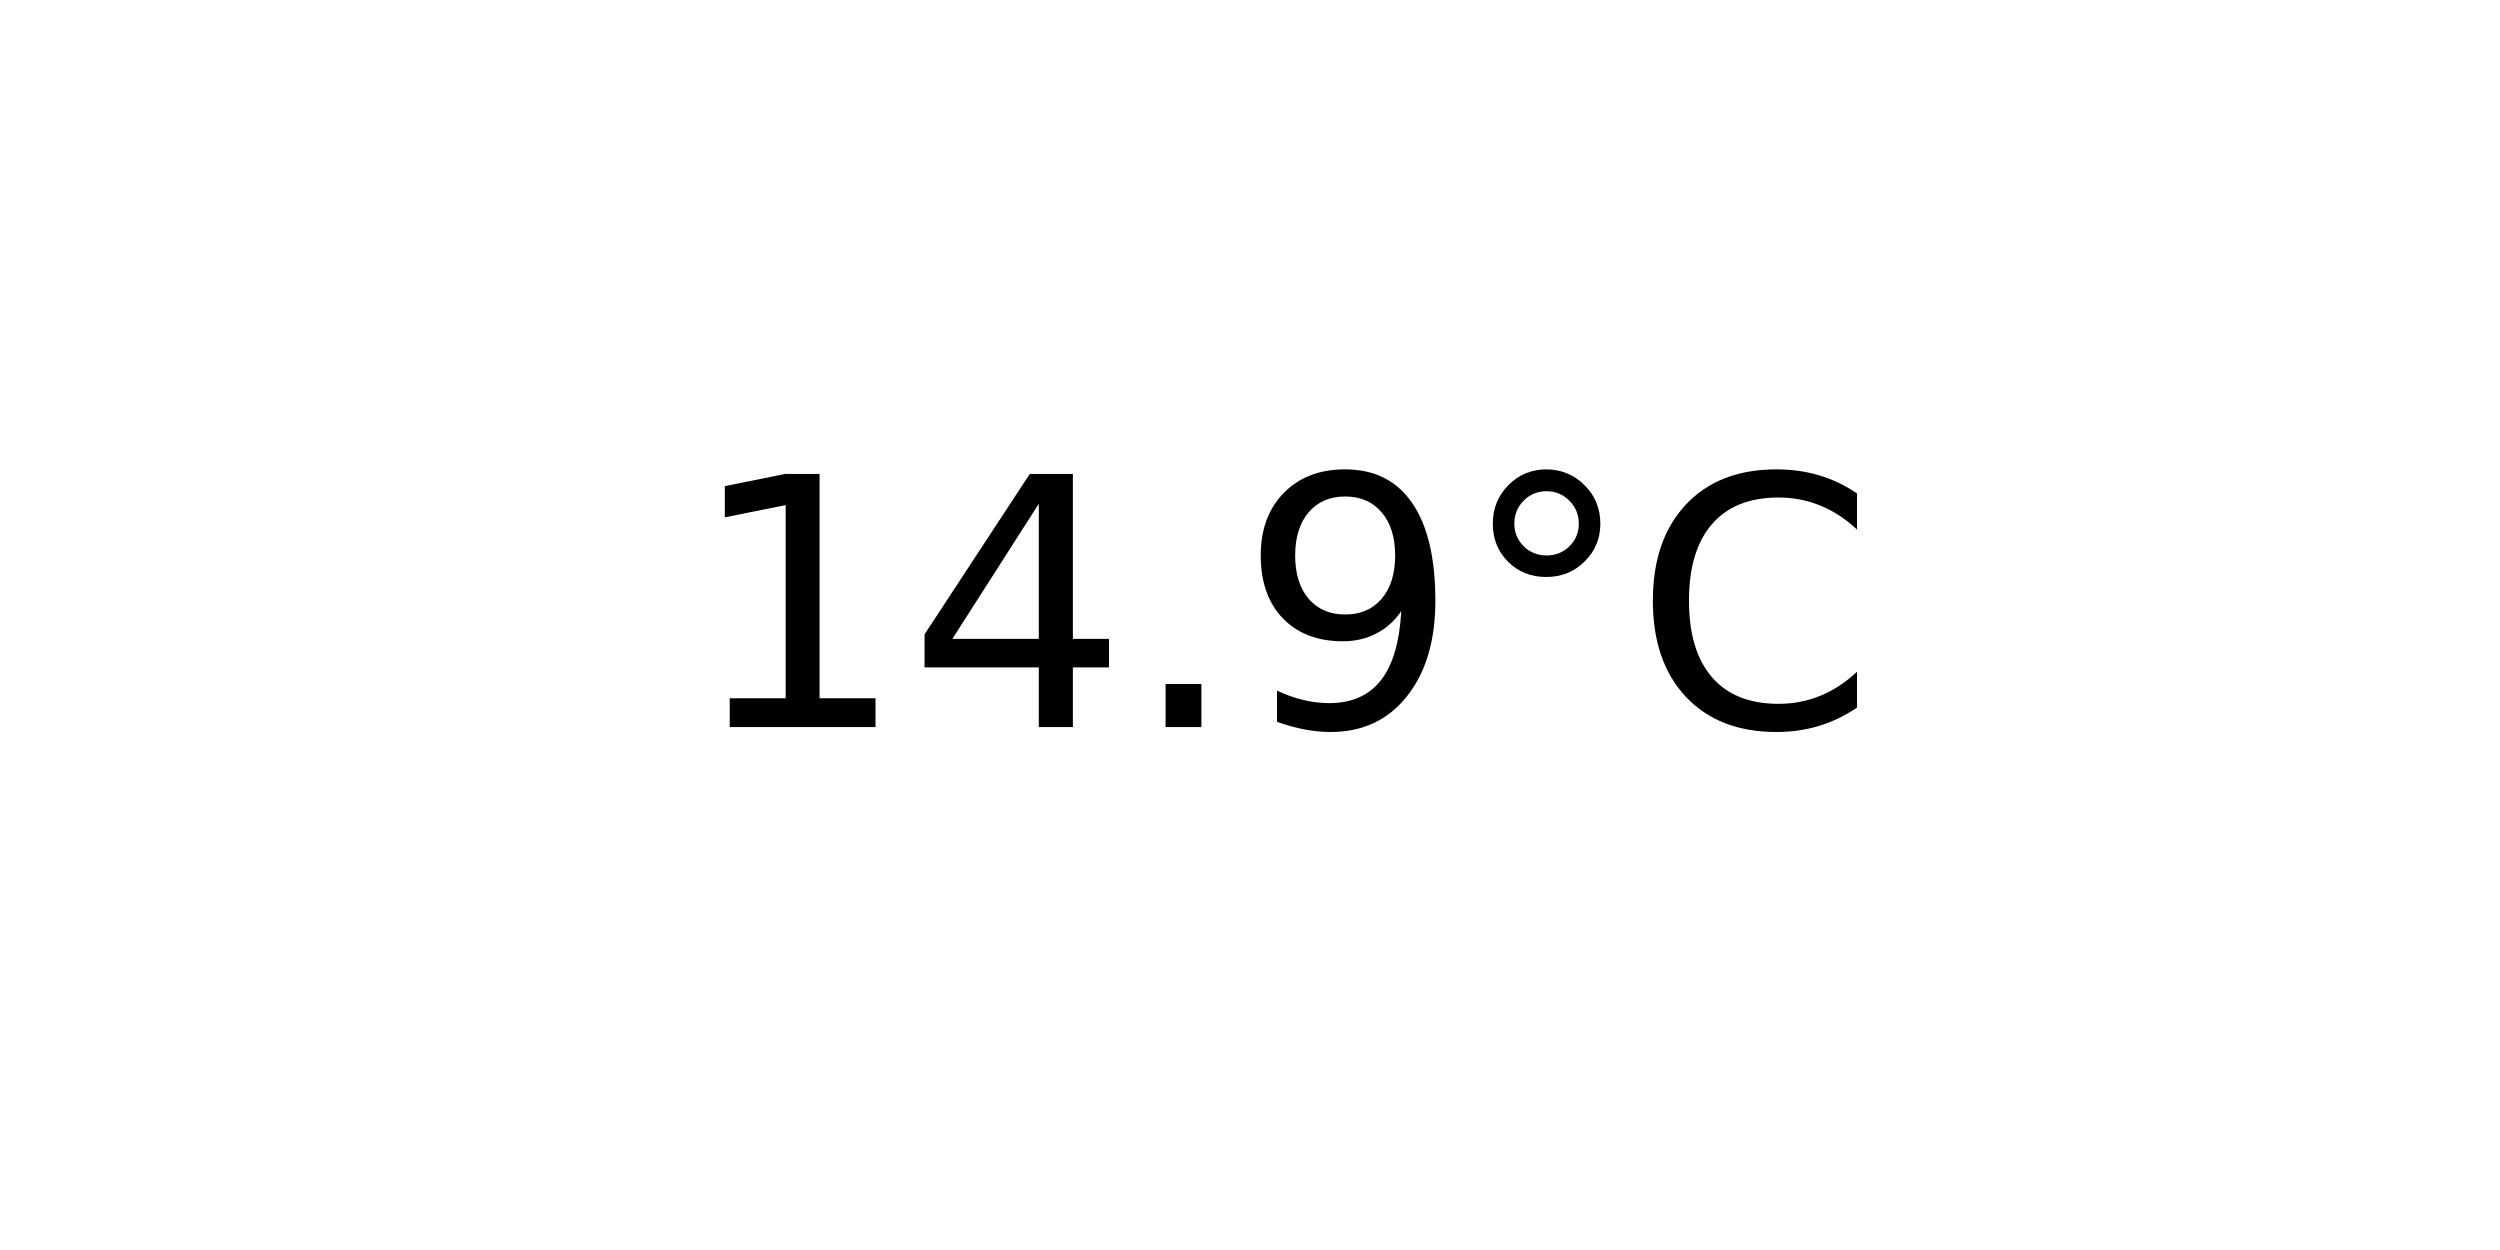
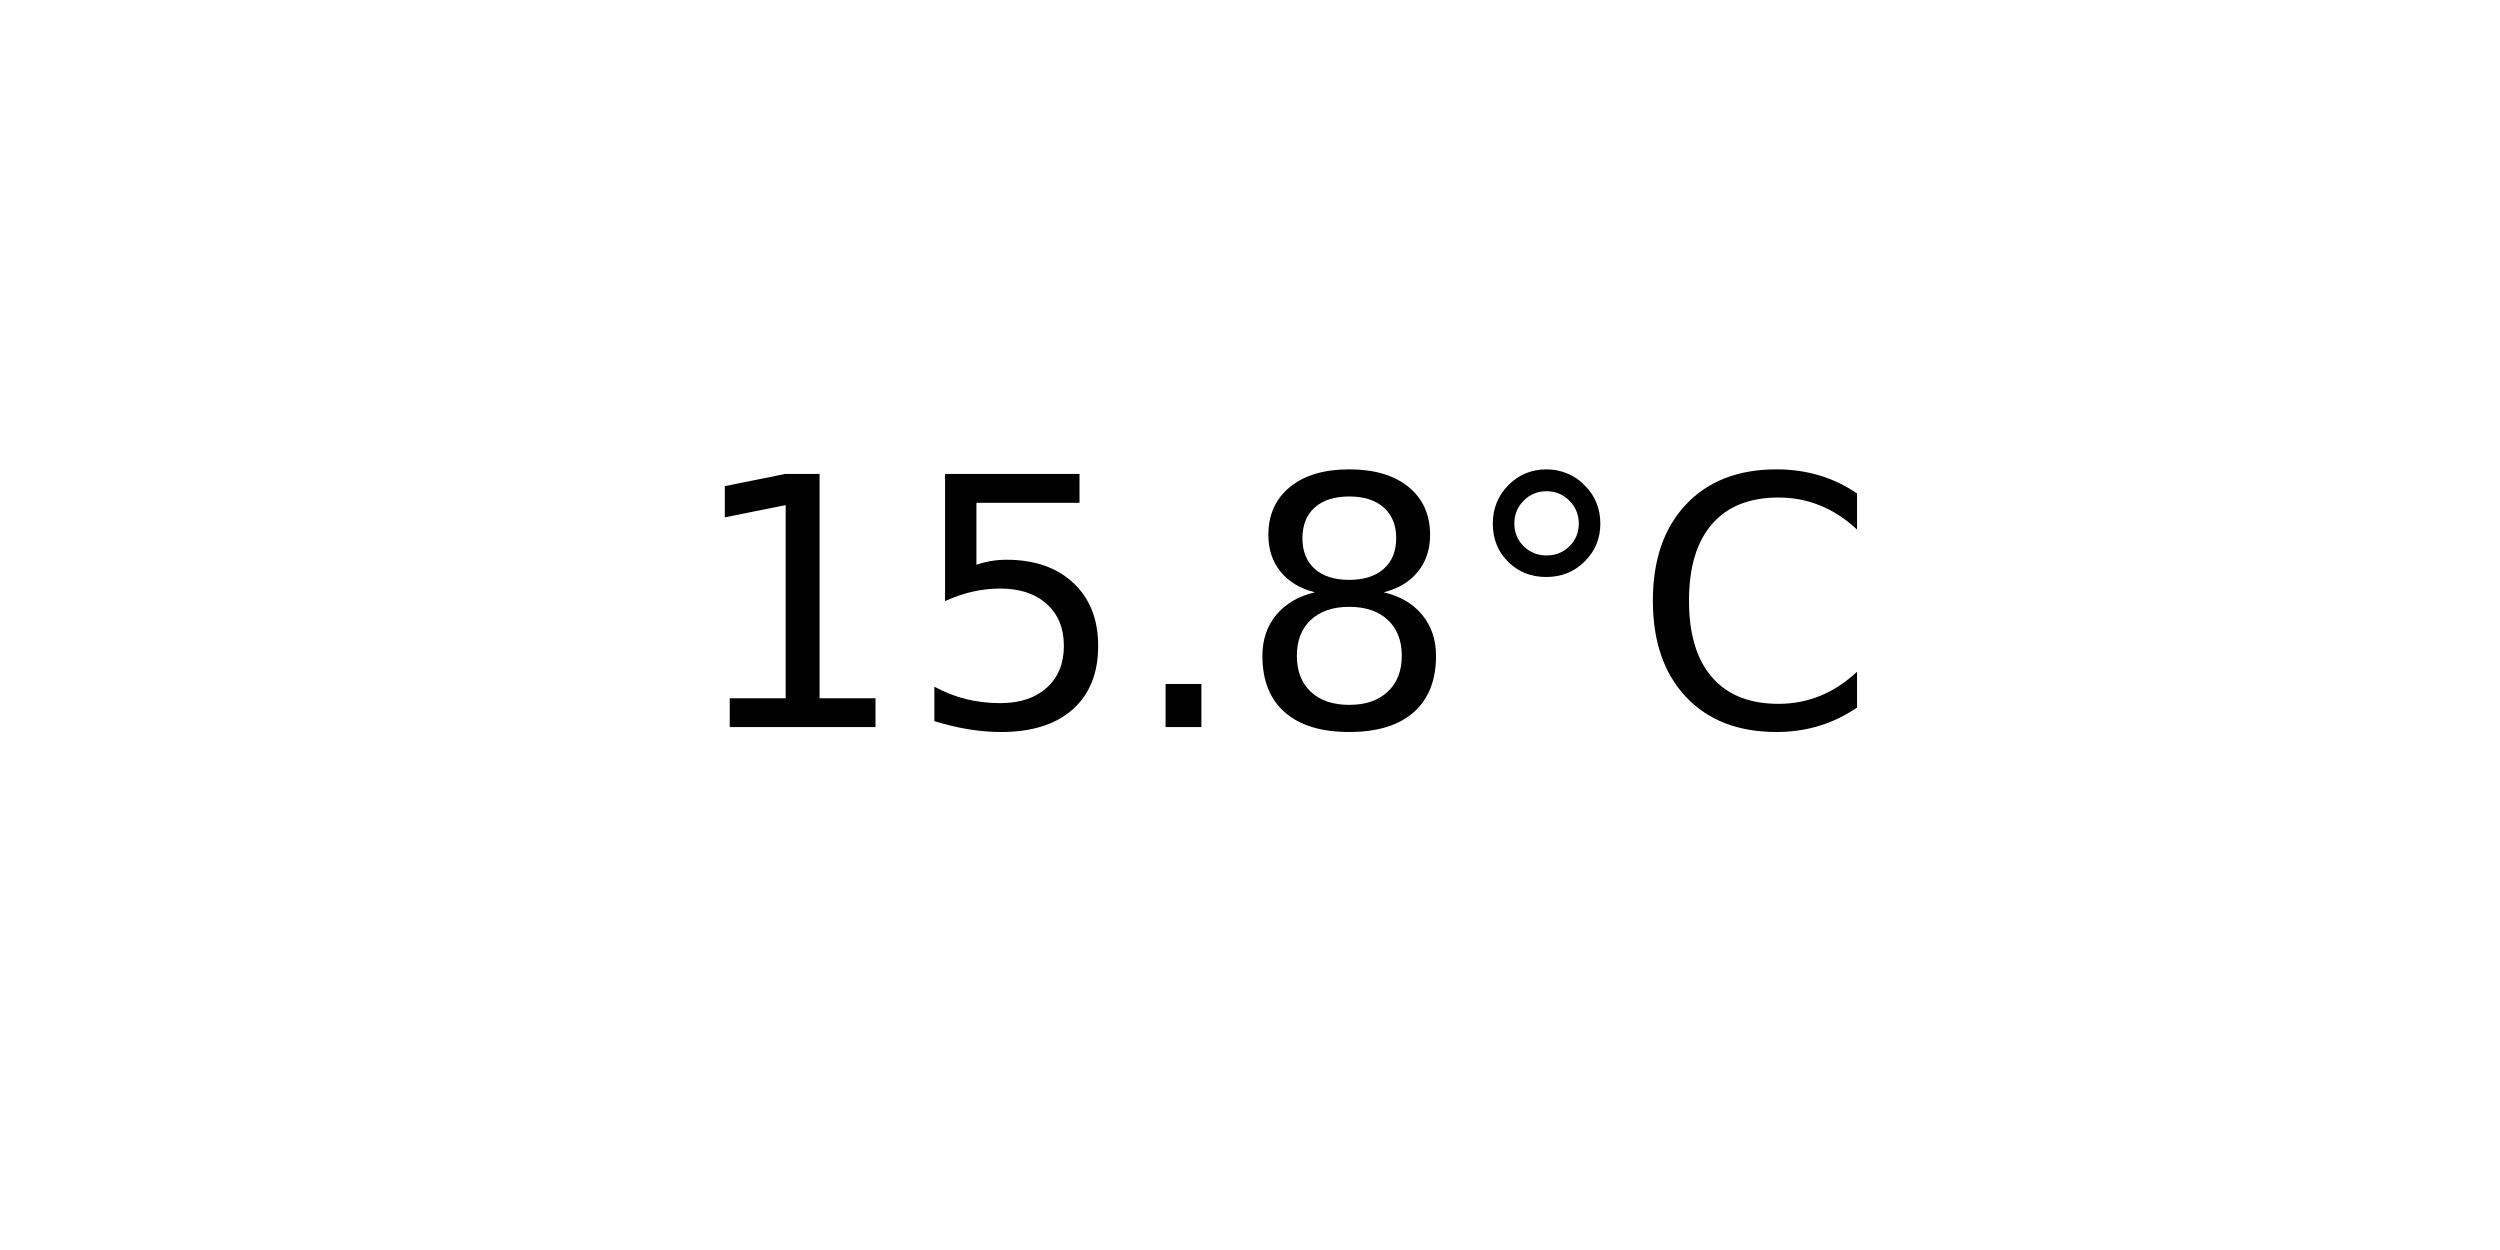
<svg xmlns="http://www.w3.org/2000/svg" xmlns:xlink="http://www.w3.org/1999/xlink" width="72pt" height="36pt" viewBox="0 0 72 36" version="1.1">
  <defs>
    <style type="text/css">*{stroke-linejoin: round; stroke-linecap: butt}</style>
  </defs>
  <g id="figure_1">
    <g id="axes_1">
      <g id="text_1">
        <g transform="translate(19.77578 20.93937) scale(0.1 -0.1)">
          <defs>
            <path id="DejaVuSans-31" d="M 794 531  L 1825 531  L 1825 4091  L 703 3866  L 703 4441  L 1819 4666  L 2450 4666  L 2450 531  L 3481 531  L 3481 0  L 794 0  L 794 531  z " transform="scale(0.015625)" />
-             <path id="DejaVuSans-34" d="M 2419 4116  L 825 1625  L 2419 1625  L 2419 4116  z M 2253 4666  L 3047 4666  L 3047 1625  L 3713 1625  L 3713 1100  L 3047 1100  L 3047 0  L 2419 0  L 2419 1100  L 313 1100  L 313 1709  L 2253 4666  z " transform="scale(0.015625)" />
+             <path id="DejaVuSans-35" d="M 691 4666  L 3169 4666  L 3169 4134  L 1269 4134  L 1269 2991  Q 1406 3038 1543 3061  Q 1681 3084 1819 3084  Q 2600 3084 3056 2656  Q 3513 2228 3513 1497  Q 3513 744 3044 326  Q 2575 -91 1722 -91  Q 1428 -91 1123 -41  Q 819 9 494 109  L 494 744  Q 775 591 1075 516  Q 1375 441 1709 441  Q 2250 441 2565 725  Q 2881 1009 2881 1497  Q 2881 1984 2565 2268  Q 2250 2553 1709 2553  Q 1456 2553 1204 2497  Q 953 2441 691 2322  L 691 4666  z " transform="scale(0.015625)" />
            <path id="DejaVuSans-2e" d="M 684 794  L 1344 794  L 1344 0  L 684 0  L 684 794  z " transform="scale(0.015625)" />
-             <path id="DejaVuSans-39" d="M 703 97  L 703 672  Q 941 559 1184 500  Q 1428 441 1663 441  Q 2288 441 2617 861  Q 2947 1281 2994 2138  Q 2813 1869 2534 1725  Q 2256 1581 1919 1581  Q 1219 1581 811 2004  Q 403 2428 403 3163  Q 403 3881 828 4315  Q 1253 4750 1959 4750  Q 2769 4750 3195 4129  Q 3622 3509 3622 2328  Q 3622 1225 3098 567  Q 2575 -91 1691 -91  Q 1453 -91 1209 -44  Q 966 3 703 97  z M 1959 2075  Q 2384 2075 2632 2365  Q 2881 2656 2881 3163  Q 2881 3666 2632 3958  Q 2384 4250 1959 4250  Q 1534 4250 1286 3958  Q 1038 3666 1038 3163  Q 1038 2656 1286 2365  Q 1534 2075 1959 2075  z " transform="scale(0.015625)" />
+             <path id="DejaVuSans-38" d="M 2034 2216  Q 1584 2216 1326 1975  Q 1069 1734 1069 1313  Q 1069 891 1326 650  Q 1584 409 2034 409  Q 2484 409 2743 651  Q 3003 894 3003 1313  Q 3003 1734 2745 1975  Q 2488 2216 2034 2216  z M 1403 2484  Q 997 2584 770 2862  Q 544 3141 544 3541  Q 544 4100 942 4425  Q 1341 4750 2034 4750  Q 2731 4750 3128 4425  Q 3525 4100 3525 3541  Q 3525 3141 3298 2862  Q 3072 2584 2669 2484  Q 3125 2378 3379 2068  Q 3634 1759 3634 1313  Q 3634 634 3220 271  Q 2806 -91 2034 -91  Q 1263 -91 848 271  Q 434 634 434 1313  Q 434 1759 690 2068  Q 947 2378 1403 2484  z M 1172 3481  Q 1172 3119 1398 2916  Q 1625 2713 2034 2713  Q 2441 2713 2670 2916  Q 2900 3119 2900 3481  Q 2900 3844 2670 4047  Q 2441 4250 2034 4250  Q 1625 4250 1398 4047  Q 1172 3844 1172 3481  z " transform="scale(0.015625)" />
            <path id="DejaVuSans-b0" d="M 1600 4347  Q 1350 4347 1178 4173  Q 1006 4000 1006 3750  Q 1006 3503 1178 3333  Q 1350 3163 1600 3163  Q 1850 3163 2022 3333  Q 2194 3503 2194 3750  Q 2194 3997 2020 4172  Q 1847 4347 1600 4347  z M 1600 4750  Q 1800 4750 1984 4673  Q 2169 4597 2303 4453  Q 2447 4313 2519 4134  Q 2591 3956 2591 3750  Q 2591 3338 2302 3052  Q 2013 2766 1594 2766  Q 1172 2766 890 3047  Q 609 3328 609 3750  Q 609 4169 896 4459  Q 1184 4750 1600 4750  z " transform="scale(0.015625)" />
            <path id="DejaVuSans-43" d="M 4122 4306  L 4122 3641  Q 3803 3938 3442 4084  Q 3081 4231 2675 4231  Q 1875 4231 1450 3742  Q 1025 3253 1025 2328  Q 1025 1406 1450 917  Q 1875 428 2675 428  Q 3081 428 3442 575  Q 3803 722 4122 1019  L 4122 359  Q 3791 134 3420 21  Q 3050 -91 2638 -91  Q 1578 -91 968 557  Q 359 1206 359 2328  Q 359 3453 968 4101  Q 1578 4750 2638 4750  Q 3056 4750 3426 4639  Q 3797 4528 4122 4306  z " transform="scale(0.015625)" />
          </defs>
          <use xlink:href="#DejaVuSans-31" />
-           <use xlink:href="#DejaVuSans-34" x="63.623" />
+           <use xlink:href="#DejaVuSans-35" x="63.623" />
          <use xlink:href="#DejaVuSans-2e" x="127.246" />
-           <use xlink:href="#DejaVuSans-39" x="159.033" />
+           <use xlink:href="#DejaVuSans-38" x="159.033" />
          <use xlink:href="#DejaVuSans-b0" x="222.656" />
          <use xlink:href="#DejaVuSans-43" x="272.656" />
        </g>
      </g>
    </g>
  </g>
</svg>
